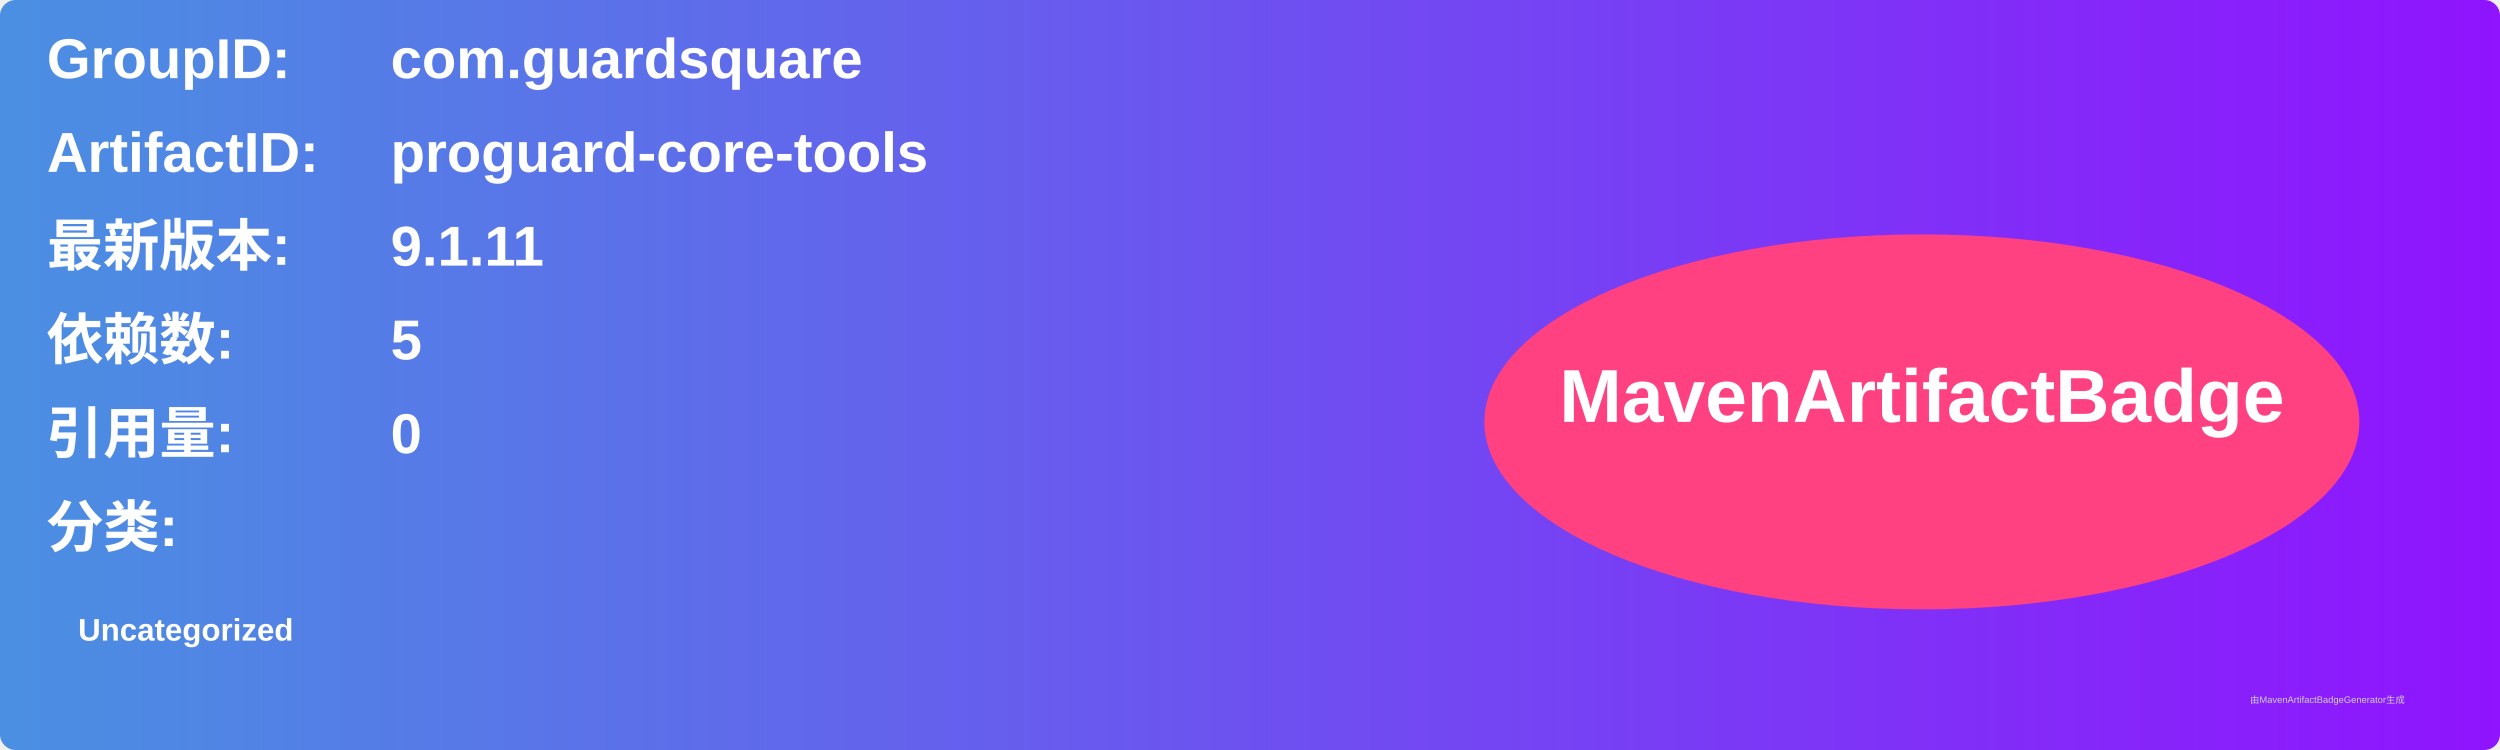
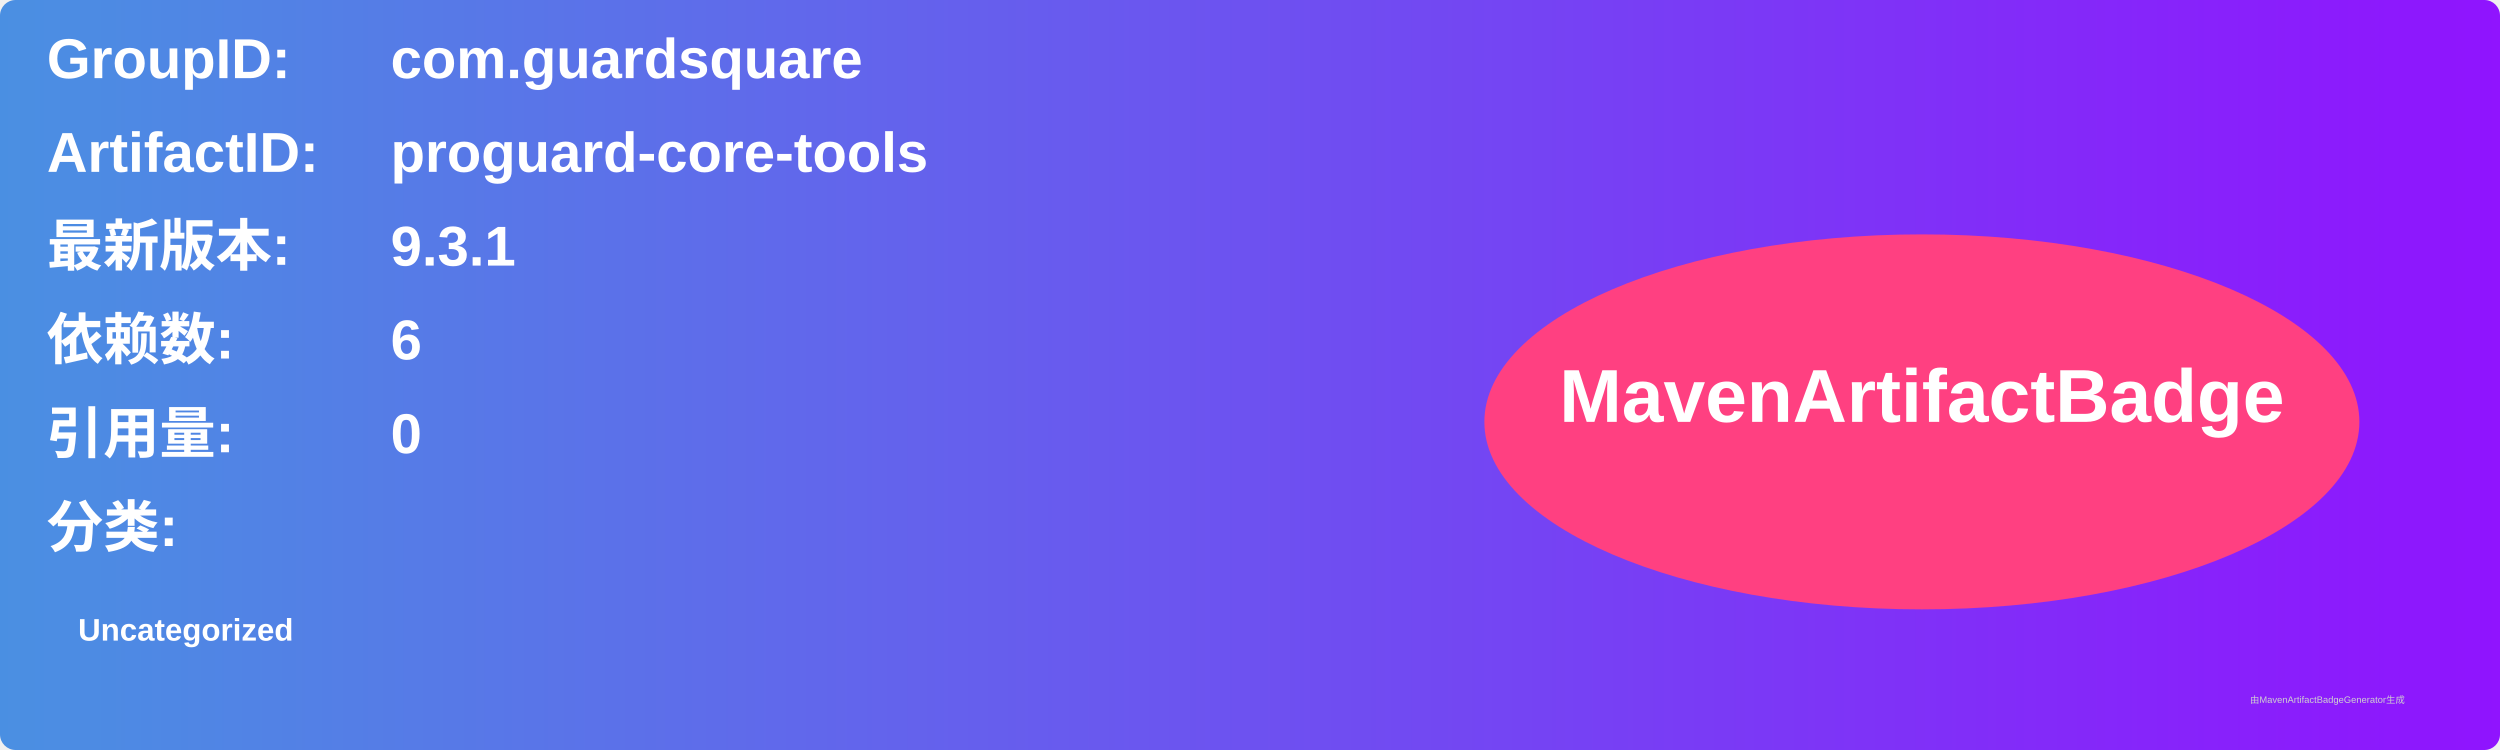
<svg xmlns="http://www.w3.org/2000/svg" width="800" height="240" viewBox="0 0 800 240">
  <linearGradient id="grad" x1="0%" y1="0%" x2="100%" y2="0%">
    <stop offset="0%" stop-color="#4a90e2" />
    <stop offset="100%" stop-color="#9013fe" />
  </linearGradient>
  <rect width="100%" height="100%" rx="5" ry="5" fill="url(#grad)" />
  <g transform="translate(15, 15)">
    <text x="0" y="10" font-family="Arial" font-size="18" fill="white" font-weight="bold" width="260">GroupID:</text>
    <text x="110" y="10" font-family="Arial" font-size="18" fill="white" font-weight="bold" width="460">com.guardsquare</text>
    <text x="0" y="40" font-family="Arial" font-size="18" fill="white" font-weight="bold" width="260">ArtifactID:</text>
    <text x="110" y="40" font-family="Arial" font-size="18" fill="white" font-weight="bold" width="460">proguard-core-tools</text>
    <text x="0" y="70" font-family="Arial" font-size="18" fill="white" font-weight="bold">最新版本:</text>
    <text x="110" y="70" font-family="Arial" font-size="18" fill="white" font-weight="bold">
-       <tspan font-weight="bold">9.1.11</tspan>
+       <tspan font-weight="bold">9.3.1</tspan>
    </text>
    <text x="0" y="100" font-family="Arial" font-size="18" fill="white" font-weight="bold">依赖数: </text>
    <text x="110" y="100" font-family="Arial" font-size="18" fill="white">
-       <tspan font-weight="bold">5</tspan>
+       <tspan font-weight="bold">6</tspan>
    </text>
    <text x="0" y="130" font-family="Arial" font-size="18" fill="white" font-weight="bold">引用量: </text>
    <text x="110" y="130" font-family="Arial" font-size="18" fill="white">
      <tspan font-weight="bold">0</tspan>
    </text>
    <text x="0" y="160" font-family="Arial" font-size="18" fill="white" font-weight="bold">分类:</text>
    <text x="10" y="190" font-family="Arial" font-size="10" fill="white">
      <tspan font-weight="bold">Uncategorized</tspan>
    </text>
    <ellipse cx="600" cy="120" rx="140" ry="60" fill="#ff4081" />
    <text x="600" y="120" text-anchor="middle" font-family="Arial" font-size="24" fill="white" font-weight="bold">MavenArtifactBadge</text>
  </g>
  <text x="720" y="225" font-family="Arial" font-size="3" fill="#d0d0d0">由MavenArtifactBadgeGenerator生成</text>
</svg>
